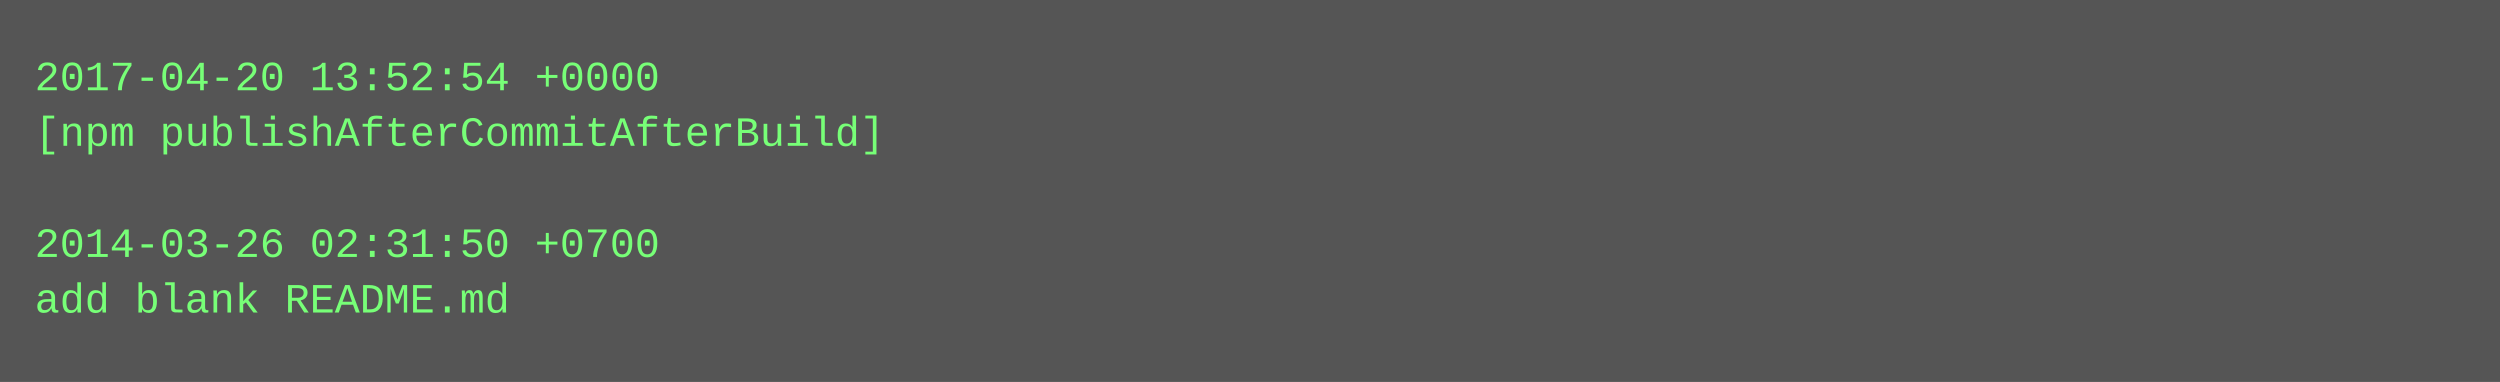
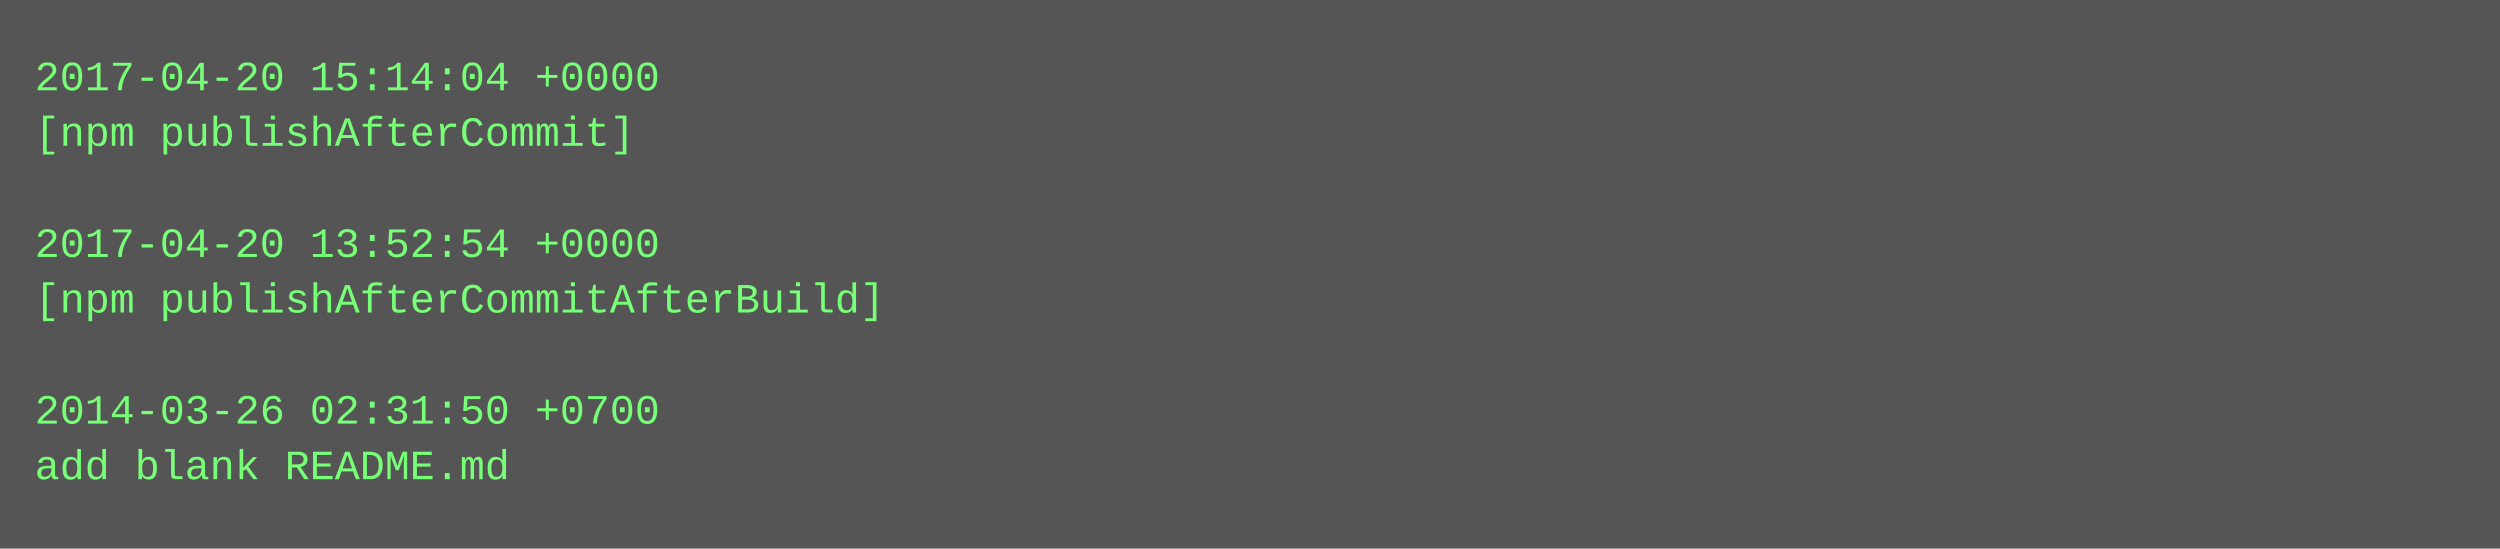
- <svg xmlns="http://www.w3.org/2000/svg" height="110" width="720">
-   <rect height="110" fill="#555" width="720" />
+ <svg xmlns="http://www.w3.org/2000/svg" height="158" width="720">
+   <rect height="158" fill="#555" width="720" />
  <text fill="#7f7" font-family="Courier New" font-size="12" xml:space="preserve">
-     <tspan x="10" y="26">2017-04-20 13:52:54 +0000</tspan>
-     <tspan x="10" y="42">[npm publishAfterCommitAfterBuild]</tspan>
+     <tspan x="10" y="26">2017-04-20 15:14:04 +0000</tspan>
+     <tspan x="10" y="42">[npm publishAfterCommit]</tspan>
    <tspan x="10" y="58" />
-     <tspan x="10" y="74">2014-03-26 02:31:50 +0700</tspan>
-     <tspan x="10" y="90">add blank README.md</tspan>
+     <tspan x="10" y="74">2017-04-20 13:52:54 +0000</tspan>
+     <tspan x="10" y="90">[npm publishAfterCommitAfterBuild]</tspan>
+     <tspan x="10" y="106" />
+     <tspan x="10" y="122">2014-03-26 02:31:50 +0700</tspan>
+     <tspan x="10" y="138">add blank README.md</tspan>
  </text>
</svg>
